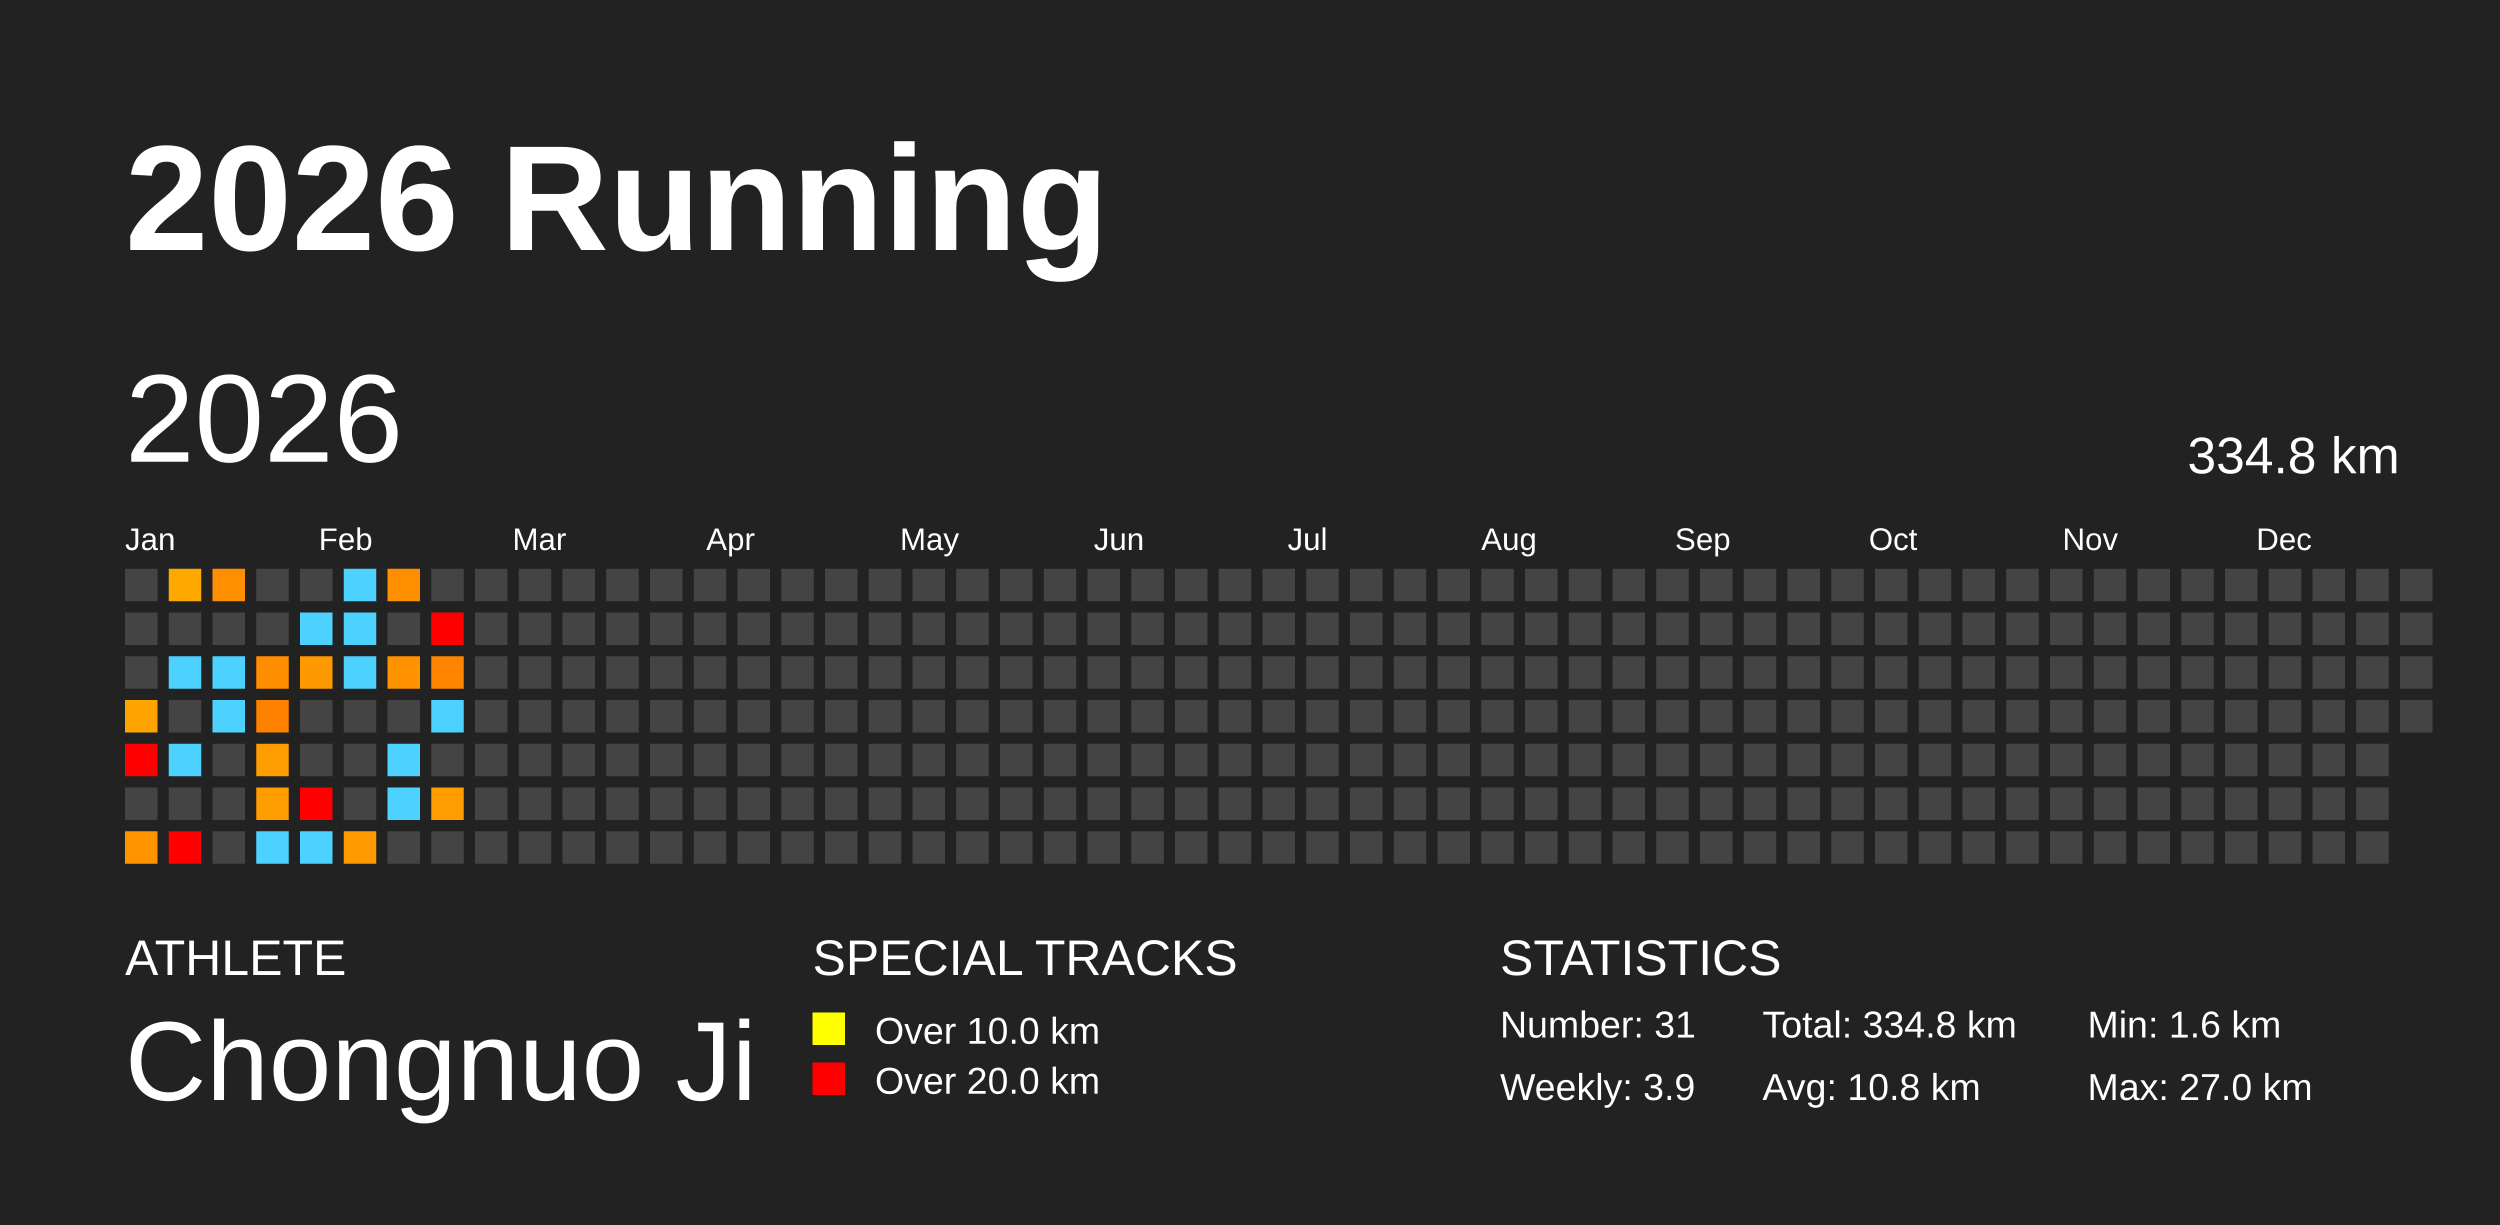
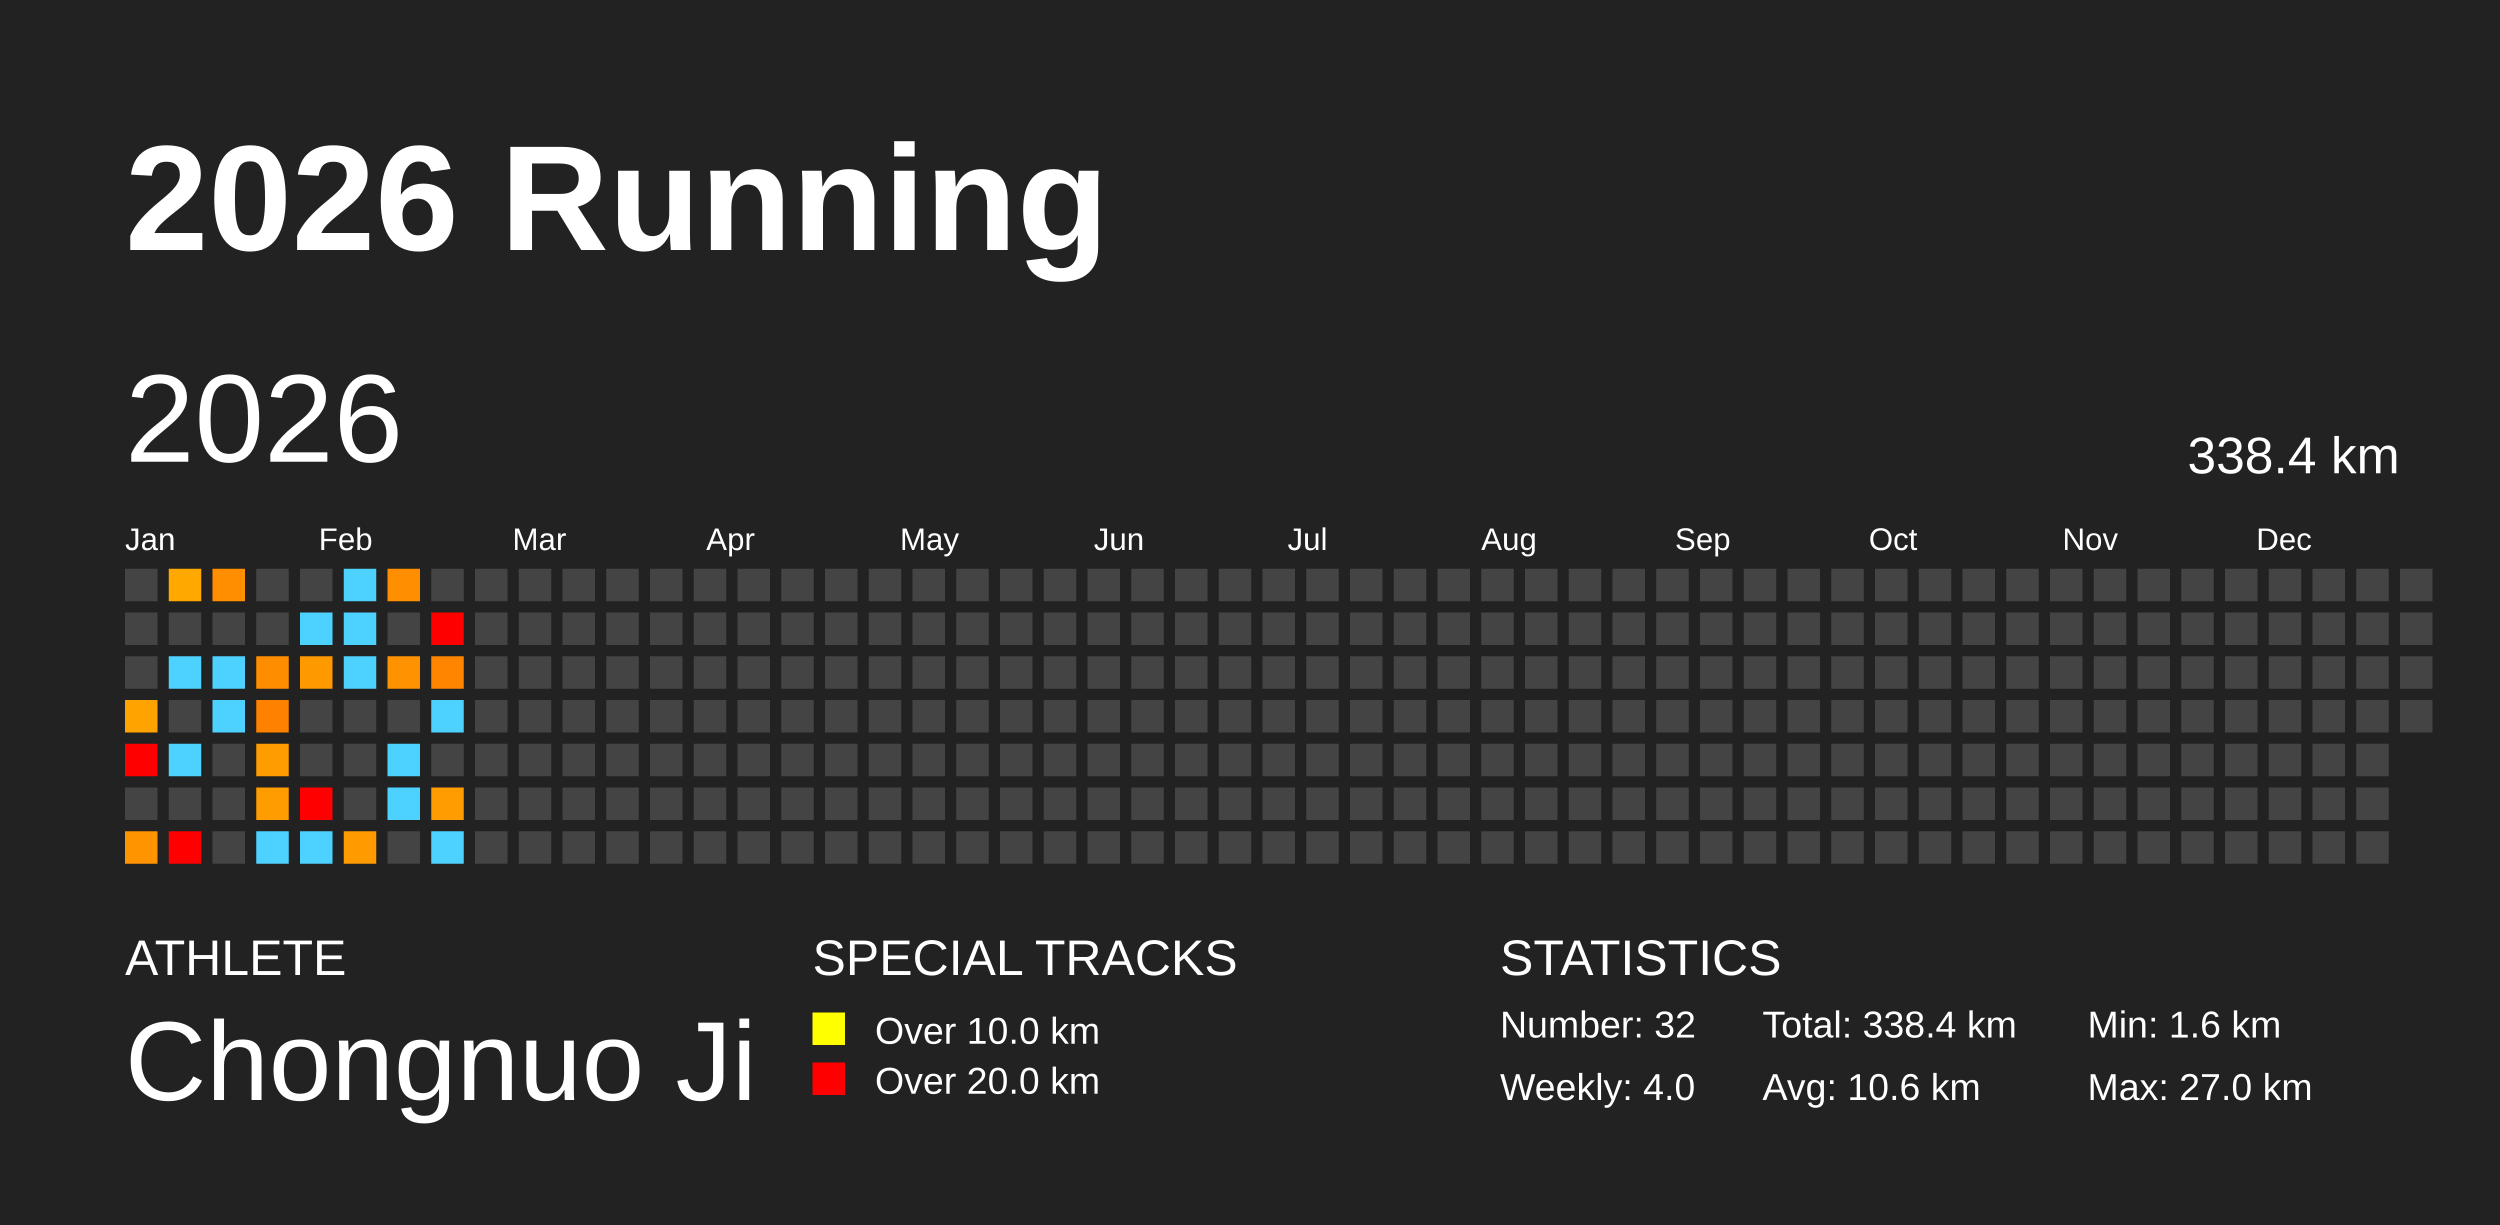
<svg xmlns="http://www.w3.org/2000/svg" baseProfile="full" height="98mm" version="1.1" viewBox="0,0,200,98" width="200mm">
  <defs />
  <rect fill="#222222" height="98" width="200" x="0" y="0" />
  <text fill="#FFFFFF" style="font-size:12px; font-family:Arial; font-weight:bold;" x="10" y="20">2026 Running</text>
  <text fill="#FFFFFF" style="font-size:4px; font-family:Arial" x="10" y="78">ATHLETE</text>
  <text fill="#FFFFFF" style="font-size:9px; font-family:Arial" x="10" y="88">Chongnuo Ji</text>
  <text fill="#FFFFFF" style="font-size:4px; font-family:Arial" x="65" y="78">SPECIAL TRACKS</text>
  <rect fill="yellow" height="2.6" width="2.6" x="65" y="81" />
  <text fill="#FFFFFF" style="font-size:3px; font-family:Arial" x="70" y="83.5">Over 10.0 km</text>
  <rect fill="red" height="2.6" width="2.6" x="65" y="85" />
  <text fill="#FFFFFF" style="font-size:3px; font-family:Arial" x="70" y="87.5">Over 20.0 km</text>
  <text fill="#FFFFFF" style="font-size:4px; font-family:Arial" x="120" y="78">STATISTICS</text>
-   <text fill="#FFFFFF" style="font-size:3px; font-family:Arial" x="120" y="83">Number: 31</text>
-   <text fill="#FFFFFF" style="font-size:3px; font-family:Arial" x="120" y="88">Weekly: 3.9</text>
-   <text fill="#FFFFFF" style="font-size:3px; font-family:Arial" x="141" y="83">Total: 334.8 km</text>
-   <text fill="#FFFFFF" style="font-size:3px; font-family:Arial" x="141" y="88">Avg: 10.8 km</text>
+   <text fill="#FFFFFF" style="font-size:3px; font-family:Arial" x="120" y="83">Number: 32</text>
+   <text fill="#FFFFFF" style="font-size:3px; font-family:Arial" x="120" y="88">Weekly: 4.0</text>
+   <text fill="#FFFFFF" style="font-size:3px; font-family:Arial" x="141" y="83">Total: 338.4 km</text>
+   <text fill="#FFFFFF" style="font-size:3px; font-family:Arial" x="141" y="88">Avg: 10.6 km</text>
  <text fill="#FFFFFF" style="font-size:3px; font-family:Arial" x="167" y="83">Min: 1.6 km</text>
  <text fill="#FFFFFF" style="font-size:3px; font-family:Arial" x="167" y="88">Max: 27.0 km</text>
  <text dominant-baseline="hanging" fill="#FFFFFF" style="font-size:10.0px; font-family:Arial;" x="10" y="30">2026</text>
-   <text dominant-baseline="hanging" fill="#FFFFFF" style="font-size:4.125px; font-family:Arial;" x="175" y="35">334.8 km</text>
+   <text dominant-baseline="hanging" fill="#FFFFFF" style="font-size:4.125px; font-family:Arial;" x="175" y="35">338.4 km</text>
  <text fill="#FFFFFF" style="font-size:2.5px; font-family:Arial" x="10.0" y="44">Jan</text>
  <text fill="#FFFFFF" style="font-size:2.5px; font-family:Arial" x="25.5" y="44">Feb</text>
  <text fill="#FFFFFF" style="font-size:2.5px; font-family:Arial" x="41.0" y="44">Mar</text>
  <text fill="#FFFFFF" style="font-size:2.5px; font-family:Arial" x="56.5" y="44">Apr</text>
  <text fill="#FFFFFF" style="font-size:2.5px; font-family:Arial" x="72.0" y="44">May</text>
  <text fill="#FFFFFF" style="font-size:2.5px; font-family:Arial" x="87.5" y="44">Jun</text>
  <text fill="#FFFFFF" style="font-size:2.5px; font-family:Arial" x="103.0" y="44">Jul</text>
  <text fill="#FFFFFF" style="font-size:2.5px; font-family:Arial" x="118.5" y="44">Aug</text>
  <text fill="#FFFFFF" style="font-size:2.5px; font-family:Arial" x="134.0" y="44">Sep</text>
  <text fill="#FFFFFF" style="font-size:2.5px; font-family:Arial" x="149.5" y="44">Oct</text>
  <text fill="#FFFFFF" style="font-size:2.5px; font-family:Arial" x="165.0" y="44">Nov</text>
  <text fill="#FFFFFF" style="font-size:2.5px; font-family:Arial" x="180.5" y="44">Dec</text>
  <rect fill="#444444" height="2.6" width="2.6" x="10.0" y="45.5" />
  <rect fill="#444444" height="2.6" width="2.6" x="10.0" y="49.0" />
  <rect fill="#444444" height="2.6" width="2.6" x="10.0" y="52.5" />
  <rect fill="#ffa300" height="2.6" width="2.6" x="10.0" y="56.0" />
  <rect fill="red" height="2.6" width="2.6" x="10.0" y="59.5" />
  <rect fill="#444444" height="2.6" width="2.6" x="10.0" y="63.0" />
  <rect fill="#ff9400" height="2.6" width="2.6" x="10.0" y="66.5" />
  <rect fill="#ffa900" height="2.6" width="2.6" x="13.5" y="45.5" />
  <rect fill="#444444" height="2.6" width="2.6" x="13.5" y="49.0" />
  <rect fill="#4dd2ff" height="2.6" width="2.6" x="13.5" y="52.5" />
  <rect fill="#444444" height="2.6" width="2.6" x="13.5" y="56.0" />
  <rect fill="#4dd2ff" height="2.6" width="2.6" x="13.5" y="59.5" />
  <rect fill="#444444" height="2.6" width="2.6" x="13.5" y="63.0" />
  <rect fill="red" height="2.6" width="2.6" x="13.5" y="66.5" />
  <rect fill="#ff8e00" height="2.6" width="2.6" x="17.0" y="45.5" />
  <rect fill="#444444" height="2.6" width="2.6" x="17.0" y="49.0" />
  <rect fill="#4dd2ff" height="2.6" width="2.6" x="17.0" y="52.5" />
  <rect fill="#4dd2ff" height="2.6" width="2.6" x="17.0" y="56.0" />
  <rect fill="#444444" height="2.6" width="2.6" x="17.0" y="59.5" />
  <rect fill="#444444" height="2.6" width="2.6" x="17.0" y="63.0" />
  <rect fill="#444444" height="2.6" width="2.6" x="17.0" y="66.5" />
  <rect fill="#444444" height="2.6" width="2.6" x="20.5" y="45.5" />
  <rect fill="#444444" height="2.6" width="2.6" x="20.5" y="49.0" />
  <rect fill="#ff8d00" height="2.6" width="2.6" x="20.5" y="52.5" />
  <rect fill="#ff8100" height="2.6" width="2.6" x="20.5" y="56.0" />
  <rect fill="#ff9c00" height="2.6" width="2.6" x="20.5" y="59.5" />
  <rect fill="#ff9c00" height="2.6" width="2.6" x="20.5" y="63.0" />
  <rect fill="#4dd2ff" height="2.6" width="2.6" x="20.5" y="66.5" />
  <rect fill="#444444" height="2.6" width="2.6" x="24.0" y="45.5" />
  <rect fill="#4dd2ff" height="2.6" width="2.6" x="24.0" y="49.0" />
  <rect fill="#ff9900" height="2.6" width="2.6" x="24.0" y="52.5" />
  <rect fill="#444444" height="2.6" width="2.6" x="24.0" y="56.0" />
  <rect fill="#444444" height="2.6" width="2.6" x="24.0" y="59.5" />
  <rect fill="red" height="2.6" width="2.6" x="24.0" y="63.0" />
  <rect fill="#4dd2ff" height="2.6" width="2.6" x="24.0" y="66.5" />
  <rect fill="#4dd2ff" height="2.6" width="2.6" x="27.5" y="45.5" />
  <rect fill="#4dd2ff" height="2.6" width="2.6" x="27.5" y="49.0" />
  <rect fill="#4dd2ff" height="2.6" width="2.6" x="27.5" y="52.5" />
  <rect fill="#444444" height="2.6" width="2.6" x="27.5" y="56.0" />
  <rect fill="#444444" height="2.6" width="2.6" x="27.5" y="59.5" />
  <rect fill="#444444" height="2.6" width="2.6" x="27.5" y="63.0" />
  <rect fill="#ff9b00" height="2.6" width="2.6" x="27.5" y="66.5" />
  <rect fill="#ff8e00" height="2.6" width="2.6" x="31.0" y="45.5" />
  <rect fill="#444444" height="2.6" width="2.6" x="31.0" y="49.0" />
  <rect fill="#ff9200" height="2.6" width="2.6" x="31.0" y="52.5" />
  <rect fill="#444444" height="2.6" width="2.6" x="31.0" y="56.0" />
  <rect fill="#4dd2ff" height="2.6" width="2.6" x="31.0" y="59.5" />
  <rect fill="#4dd2ff" height="2.6" width="2.6" x="31.0" y="63.0" />
  <rect fill="#444444" height="2.6" width="2.6" x="31.0" y="66.5" />
  <rect fill="#444444" height="2.6" width="2.6" x="34.5" y="45.5" />
  <rect fill="red" height="2.6" width="2.6" x="34.5" y="49.0" />
  <rect fill="#ff8500" height="2.6" width="2.6" x="34.5" y="52.5" />
  <rect fill="#4dd2ff" height="2.6" width="2.6" x="34.5" y="56.0" />
  <rect fill="#444444" height="2.6" width="2.6" x="34.5" y="59.5" />
  <rect fill="#ff9c00" height="2.6" width="2.6" x="34.5" y="63.0" />
-   <rect fill="#444444" height="2.6" width="2.6" x="34.5" y="66.5" />
+   <rect fill="#4dd2ff" height="2.6" width="2.6" x="34.5" y="66.5" />
  <rect fill="#444444" height="2.6" width="2.6" x="38.0" y="45.5" />
  <rect fill="#444444" height="2.6" width="2.6" x="38.0" y="49.0" />
  <rect fill="#444444" height="2.6" width="2.6" x="38.0" y="52.5" />
  <rect fill="#444444" height="2.6" width="2.6" x="38.0" y="56.0" />
  <rect fill="#444444" height="2.6" width="2.6" x="38.0" y="59.5" />
  <rect fill="#444444" height="2.6" width="2.6" x="38.0" y="63.0" />
  <rect fill="#444444" height="2.6" width="2.6" x="38.0" y="66.5" />
  <rect fill="#444444" height="2.6" width="2.6" x="41.5" y="45.5" />
  <rect fill="#444444" height="2.6" width="2.6" x="41.5" y="49.0" />
  <rect fill="#444444" height="2.6" width="2.6" x="41.5" y="52.5" />
  <rect fill="#444444" height="2.6" width="2.6" x="41.5" y="56.0" />
  <rect fill="#444444" height="2.6" width="2.6" x="41.5" y="59.5" />
  <rect fill="#444444" height="2.6" width="2.6" x="41.5" y="63.0" />
  <rect fill="#444444" height="2.6" width="2.6" x="41.5" y="66.5" />
  <rect fill="#444444" height="2.6" width="2.6" x="45.0" y="45.5" />
  <rect fill="#444444" height="2.6" width="2.6" x="45.0" y="49.0" />
  <rect fill="#444444" height="2.6" width="2.6" x="45.0" y="52.5" />
  <rect fill="#444444" height="2.6" width="2.6" x="45.0" y="56.0" />
  <rect fill="#444444" height="2.6" width="2.6" x="45.0" y="59.5" />
  <rect fill="#444444" height="2.6" width="2.6" x="45.0" y="63.0" />
  <rect fill="#444444" height="2.6" width="2.6" x="45.0" y="66.5" />
  <rect fill="#444444" height="2.6" width="2.6" x="48.5" y="45.5" />
  <rect fill="#444444" height="2.6" width="2.6" x="48.5" y="49.0" />
  <rect fill="#444444" height="2.6" width="2.6" x="48.5" y="52.5" />
  <rect fill="#444444" height="2.6" width="2.6" x="48.5" y="56.0" />
  <rect fill="#444444" height="2.6" width="2.6" x="48.5" y="59.5" />
  <rect fill="#444444" height="2.6" width="2.6" x="48.5" y="63.0" />
  <rect fill="#444444" height="2.6" width="2.6" x="48.5" y="66.5" />
  <rect fill="#444444" height="2.6" width="2.6" x="52.0" y="45.5" />
  <rect fill="#444444" height="2.6" width="2.6" x="52.0" y="49.0" />
  <rect fill="#444444" height="2.6" width="2.6" x="52.0" y="52.5" />
  <rect fill="#444444" height="2.6" width="2.6" x="52.0" y="56.0" />
  <rect fill="#444444" height="2.6" width="2.6" x="52.0" y="59.5" />
  <rect fill="#444444" height="2.6" width="2.6" x="52.0" y="63.0" />
  <rect fill="#444444" height="2.6" width="2.6" x="52.0" y="66.5" />
  <rect fill="#444444" height="2.6" width="2.6" x="55.5" y="45.5" />
  <rect fill="#444444" height="2.6" width="2.6" x="55.5" y="49.0" />
  <rect fill="#444444" height="2.6" width="2.6" x="55.5" y="52.5" />
  <rect fill="#444444" height="2.6" width="2.6" x="55.5" y="56.0" />
  <rect fill="#444444" height="2.6" width="2.6" x="55.5" y="59.5" />
  <rect fill="#444444" height="2.6" width="2.6" x="55.5" y="63.0" />
  <rect fill="#444444" height="2.6" width="2.6" x="55.5" y="66.5" />
  <rect fill="#444444" height="2.6" width="2.6" x="59.0" y="45.5" />
  <rect fill="#444444" height="2.6" width="2.6" x="59.0" y="49.0" />
  <rect fill="#444444" height="2.6" width="2.6" x="59.0" y="52.5" />
  <rect fill="#444444" height="2.6" width="2.6" x="59.0" y="56.0" />
  <rect fill="#444444" height="2.6" width="2.6" x="59.0" y="59.5" />
  <rect fill="#444444" height="2.6" width="2.6" x="59.0" y="63.0" />
  <rect fill="#444444" height="2.6" width="2.6" x="59.0" y="66.5" />
  <rect fill="#444444" height="2.6" width="2.6" x="62.5" y="45.5" />
  <rect fill="#444444" height="2.6" width="2.6" x="62.5" y="49.0" />
  <rect fill="#444444" height="2.6" width="2.6" x="62.5" y="52.5" />
  <rect fill="#444444" height="2.6" width="2.6" x="62.5" y="56.0" />
  <rect fill="#444444" height="2.6" width="2.6" x="62.5" y="59.5" />
  <rect fill="#444444" height="2.6" width="2.6" x="62.5" y="63.0" />
  <rect fill="#444444" height="2.6" width="2.6" x="62.5" y="66.5" />
  <rect fill="#444444" height="2.6" width="2.6" x="66.0" y="45.5" />
  <rect fill="#444444" height="2.6" width="2.6" x="66.0" y="49.0" />
  <rect fill="#444444" height="2.6" width="2.6" x="66.0" y="52.5" />
  <rect fill="#444444" height="2.6" width="2.6" x="66.0" y="56.0" />
  <rect fill="#444444" height="2.6" width="2.6" x="66.0" y="59.5" />
  <rect fill="#444444" height="2.6" width="2.6" x="66.0" y="63.0" />
  <rect fill="#444444" height="2.6" width="2.6" x="66.0" y="66.5" />
  <rect fill="#444444" height="2.6" width="2.6" x="69.5" y="45.5" />
  <rect fill="#444444" height="2.6" width="2.6" x="69.5" y="49.0" />
  <rect fill="#444444" height="2.6" width="2.6" x="69.5" y="52.5" />
  <rect fill="#444444" height="2.6" width="2.6" x="69.5" y="56.0" />
  <rect fill="#444444" height="2.6" width="2.6" x="69.5" y="59.5" />
  <rect fill="#444444" height="2.6" width="2.6" x="69.5" y="63.0" />
  <rect fill="#444444" height="2.6" width="2.6" x="69.5" y="66.5" />
  <rect fill="#444444" height="2.6" width="2.6" x="73.0" y="45.5" />
  <rect fill="#444444" height="2.6" width="2.6" x="73.0" y="49.0" />
  <rect fill="#444444" height="2.6" width="2.6" x="73.0" y="52.5" />
  <rect fill="#444444" height="2.6" width="2.6" x="73.0" y="56.0" />
  <rect fill="#444444" height="2.6" width="2.6" x="73.0" y="59.5" />
  <rect fill="#444444" height="2.6" width="2.6" x="73.0" y="63.0" />
  <rect fill="#444444" height="2.6" width="2.6" x="73.0" y="66.5" />
  <rect fill="#444444" height="2.6" width="2.6" x="76.5" y="45.5" />
  <rect fill="#444444" height="2.6" width="2.6" x="76.5" y="49.0" />
  <rect fill="#444444" height="2.6" width="2.6" x="76.5" y="52.5" />
  <rect fill="#444444" height="2.6" width="2.6" x="76.5" y="56.0" />
  <rect fill="#444444" height="2.6" width="2.6" x="76.5" y="59.5" />
  <rect fill="#444444" height="2.6" width="2.6" x="76.5" y="63.0" />
  <rect fill="#444444" height="2.6" width="2.6" x="76.5" y="66.5" />
  <rect fill="#444444" height="2.6" width="2.6" x="80.0" y="45.5" />
  <rect fill="#444444" height="2.6" width="2.6" x="80.0" y="49.0" />
  <rect fill="#444444" height="2.6" width="2.6" x="80.0" y="52.5" />
  <rect fill="#444444" height="2.6" width="2.6" x="80.0" y="56.0" />
  <rect fill="#444444" height="2.6" width="2.6" x="80.0" y="59.5" />
  <rect fill="#444444" height="2.6" width="2.6" x="80.0" y="63.0" />
  <rect fill="#444444" height="2.6" width="2.6" x="80.0" y="66.5" />
  <rect fill="#444444" height="2.6" width="2.6" x="83.5" y="45.5" />
  <rect fill="#444444" height="2.6" width="2.6" x="83.5" y="49.0" />
  <rect fill="#444444" height="2.6" width="2.6" x="83.5" y="52.5" />
  <rect fill="#444444" height="2.6" width="2.6" x="83.5" y="56.0" />
  <rect fill="#444444" height="2.6" width="2.6" x="83.5" y="59.5" />
  <rect fill="#444444" height="2.6" width="2.6" x="83.5" y="63.0" />
  <rect fill="#444444" height="2.6" width="2.6" x="83.5" y="66.5" />
  <rect fill="#444444" height="2.6" width="2.6" x="87.0" y="45.5" />
  <rect fill="#444444" height="2.6" width="2.6" x="87.0" y="49.0" />
  <rect fill="#444444" height="2.6" width="2.6" x="87.0" y="52.5" />
  <rect fill="#444444" height="2.6" width="2.6" x="87.0" y="56.0" />
  <rect fill="#444444" height="2.6" width="2.6" x="87.0" y="59.5" />
  <rect fill="#444444" height="2.6" width="2.6" x="87.0" y="63.0" />
  <rect fill="#444444" height="2.6" width="2.6" x="87.0" y="66.5" />
  <rect fill="#444444" height="2.6" width="2.6" x="90.5" y="45.5" />
  <rect fill="#444444" height="2.6" width="2.6" x="90.5" y="49.0" />
  <rect fill="#444444" height="2.6" width="2.6" x="90.5" y="52.5" />
  <rect fill="#444444" height="2.6" width="2.6" x="90.5" y="56.0" />
  <rect fill="#444444" height="2.6" width="2.6" x="90.5" y="59.5" />
  <rect fill="#444444" height="2.6" width="2.6" x="90.5" y="63.0" />
  <rect fill="#444444" height="2.6" width="2.6" x="90.5" y="66.5" />
  <rect fill="#444444" height="2.6" width="2.6" x="94.0" y="45.5" />
  <rect fill="#444444" height="2.6" width="2.6" x="94.0" y="49.0" />
  <rect fill="#444444" height="2.6" width="2.6" x="94.0" y="52.5" />
  <rect fill="#444444" height="2.6" width="2.6" x="94.0" y="56.0" />
  <rect fill="#444444" height="2.6" width="2.6" x="94.0" y="59.5" />
  <rect fill="#444444" height="2.6" width="2.6" x="94.0" y="63.0" />
  <rect fill="#444444" height="2.6" width="2.6" x="94.0" y="66.5" />
  <rect fill="#444444" height="2.6" width="2.6" x="97.5" y="45.5" />
  <rect fill="#444444" height="2.6" width="2.6" x="97.5" y="49.0" />
  <rect fill="#444444" height="2.6" width="2.6" x="97.5" y="52.5" />
  <rect fill="#444444" height="2.6" width="2.6" x="97.5" y="56.0" />
  <rect fill="#444444" height="2.6" width="2.6" x="97.5" y="59.5" />
  <rect fill="#444444" height="2.6" width="2.6" x="97.5" y="63.0" />
  <rect fill="#444444" height="2.6" width="2.6" x="97.5" y="66.5" />
  <rect fill="#444444" height="2.6" width="2.6" x="101.0" y="45.5" />
  <rect fill="#444444" height="2.6" width="2.6" x="101.0" y="49.0" />
  <rect fill="#444444" height="2.6" width="2.6" x="101.0" y="52.5" />
  <rect fill="#444444" height="2.6" width="2.6" x="101.0" y="56.0" />
  <rect fill="#444444" height="2.6" width="2.6" x="101.0" y="59.5" />
  <rect fill="#444444" height="2.6" width="2.6" x="101.0" y="63.0" />
  <rect fill="#444444" height="2.6" width="2.6" x="101.0" y="66.5" />
  <rect fill="#444444" height="2.6" width="2.6" x="104.5" y="45.5" />
  <rect fill="#444444" height="2.6" width="2.6" x="104.5" y="49.0" />
  <rect fill="#444444" height="2.6" width="2.6" x="104.5" y="52.5" />
  <rect fill="#444444" height="2.6" width="2.6" x="104.5" y="56.0" />
  <rect fill="#444444" height="2.6" width="2.6" x="104.5" y="59.5" />
  <rect fill="#444444" height="2.6" width="2.6" x="104.5" y="63.0" />
  <rect fill="#444444" height="2.6" width="2.6" x="104.5" y="66.5" />
  <rect fill="#444444" height="2.6" width="2.6" x="108.0" y="45.5" />
  <rect fill="#444444" height="2.6" width="2.6" x="108.0" y="49.0" />
  <rect fill="#444444" height="2.6" width="2.6" x="108.0" y="52.5" />
  <rect fill="#444444" height="2.6" width="2.6" x="108.0" y="56.0" />
  <rect fill="#444444" height="2.6" width="2.6" x="108.0" y="59.5" />
  <rect fill="#444444" height="2.6" width="2.6" x="108.0" y="63.0" />
  <rect fill="#444444" height="2.6" width="2.6" x="108.0" y="66.5" />
  <rect fill="#444444" height="2.6" width="2.6" x="111.5" y="45.5" />
  <rect fill="#444444" height="2.6" width="2.6" x="111.5" y="49.0" />
  <rect fill="#444444" height="2.6" width="2.6" x="111.5" y="52.5" />
  <rect fill="#444444" height="2.6" width="2.6" x="111.5" y="56.0" />
  <rect fill="#444444" height="2.6" width="2.6" x="111.5" y="59.5" />
  <rect fill="#444444" height="2.6" width="2.6" x="111.5" y="63.0" />
  <rect fill="#444444" height="2.6" width="2.6" x="111.5" y="66.5" />
  <rect fill="#444444" height="2.6" width="2.6" x="115.0" y="45.5" />
  <rect fill="#444444" height="2.6" width="2.6" x="115.0" y="49.0" />
  <rect fill="#444444" height="2.6" width="2.6" x="115.0" y="52.5" />
  <rect fill="#444444" height="2.6" width="2.6" x="115.0" y="56.0" />
  <rect fill="#444444" height="2.6" width="2.6" x="115.0" y="59.5" />
  <rect fill="#444444" height="2.6" width="2.6" x="115.0" y="63.0" />
  <rect fill="#444444" height="2.6" width="2.6" x="115.0" y="66.5" />
  <rect fill="#444444" height="2.6" width="2.6" x="118.5" y="45.5" />
  <rect fill="#444444" height="2.6" width="2.6" x="118.5" y="49.0" />
  <rect fill="#444444" height="2.6" width="2.6" x="118.5" y="52.5" />
  <rect fill="#444444" height="2.6" width="2.6" x="118.5" y="56.0" />
  <rect fill="#444444" height="2.6" width="2.6" x="118.5" y="59.5" />
  <rect fill="#444444" height="2.6" width="2.6" x="118.5" y="63.0" />
  <rect fill="#444444" height="2.6" width="2.6" x="118.5" y="66.5" />
  <rect fill="#444444" height="2.6" width="2.6" x="122.0" y="45.5" />
  <rect fill="#444444" height="2.6" width="2.6" x="122.0" y="49.0" />
  <rect fill="#444444" height="2.6" width="2.6" x="122.0" y="52.5" />
  <rect fill="#444444" height="2.6" width="2.6" x="122.0" y="56.0" />
  <rect fill="#444444" height="2.6" width="2.6" x="122.0" y="59.5" />
  <rect fill="#444444" height="2.6" width="2.6" x="122.0" y="63.0" />
  <rect fill="#444444" height="2.6" width="2.6" x="122.0" y="66.5" />
  <rect fill="#444444" height="2.6" width="2.6" x="125.5" y="45.5" />
  <rect fill="#444444" height="2.6" width="2.6" x="125.5" y="49.0" />
  <rect fill="#444444" height="2.6" width="2.6" x="125.5" y="52.5" />
  <rect fill="#444444" height="2.6" width="2.6" x="125.5" y="56.0" />
  <rect fill="#444444" height="2.6" width="2.6" x="125.5" y="59.5" />
  <rect fill="#444444" height="2.6" width="2.6" x="125.5" y="63.0" />
  <rect fill="#444444" height="2.6" width="2.6" x="125.5" y="66.5" />
  <rect fill="#444444" height="2.6" width="2.6" x="129.0" y="45.5" />
  <rect fill="#444444" height="2.6" width="2.6" x="129.0" y="49.0" />
  <rect fill="#444444" height="2.6" width="2.6" x="129.0" y="52.5" />
  <rect fill="#444444" height="2.6" width="2.6" x="129.0" y="56.0" />
  <rect fill="#444444" height="2.6" width="2.6" x="129.0" y="59.5" />
  <rect fill="#444444" height="2.6" width="2.6" x="129.0" y="63.0" />
  <rect fill="#444444" height="2.6" width="2.6" x="129.0" y="66.5" />
  <rect fill="#444444" height="2.6" width="2.6" x="132.5" y="45.5" />
  <rect fill="#444444" height="2.6" width="2.6" x="132.5" y="49.0" />
  <rect fill="#444444" height="2.6" width="2.6" x="132.5" y="52.5" />
  <rect fill="#444444" height="2.6" width="2.6" x="132.5" y="56.0" />
  <rect fill="#444444" height="2.6" width="2.6" x="132.5" y="59.5" />
  <rect fill="#444444" height="2.6" width="2.6" x="132.5" y="63.0" />
  <rect fill="#444444" height="2.6" width="2.6" x="132.5" y="66.5" />
  <rect fill="#444444" height="2.6" width="2.6" x="136.0" y="45.5" />
  <rect fill="#444444" height="2.6" width="2.6" x="136.0" y="49.0" />
  <rect fill="#444444" height="2.6" width="2.6" x="136.0" y="52.5" />
  <rect fill="#444444" height="2.6" width="2.6" x="136.0" y="56.0" />
  <rect fill="#444444" height="2.6" width="2.6" x="136.0" y="59.5" />
  <rect fill="#444444" height="2.6" width="2.6" x="136.0" y="63.0" />
  <rect fill="#444444" height="2.6" width="2.6" x="136.0" y="66.5" />
  <rect fill="#444444" height="2.6" width="2.6" x="139.5" y="45.5" />
  <rect fill="#444444" height="2.6" width="2.6" x="139.5" y="49.0" />
  <rect fill="#444444" height="2.6" width="2.6" x="139.5" y="52.5" />
  <rect fill="#444444" height="2.6" width="2.6" x="139.5" y="56.0" />
  <rect fill="#444444" height="2.6" width="2.6" x="139.5" y="59.5" />
  <rect fill="#444444" height="2.6" width="2.6" x="139.5" y="63.0" />
  <rect fill="#444444" height="2.6" width="2.6" x="139.5" y="66.5" />
  <rect fill="#444444" height="2.6" width="2.6" x="143.0" y="45.5" />
  <rect fill="#444444" height="2.6" width="2.6" x="143.0" y="49.0" />
  <rect fill="#444444" height="2.6" width="2.6" x="143.0" y="52.5" />
  <rect fill="#444444" height="2.6" width="2.6" x="143.0" y="56.0" />
  <rect fill="#444444" height="2.6" width="2.6" x="143.0" y="59.5" />
  <rect fill="#444444" height="2.6" width="2.6" x="143.0" y="63.0" />
  <rect fill="#444444" height="2.6" width="2.6" x="143.0" y="66.5" />
  <rect fill="#444444" height="2.6" width="2.6" x="146.5" y="45.5" />
  <rect fill="#444444" height="2.6" width="2.6" x="146.5" y="49.0" />
  <rect fill="#444444" height="2.6" width="2.6" x="146.5" y="52.5" />
  <rect fill="#444444" height="2.6" width="2.6" x="146.5" y="56.0" />
  <rect fill="#444444" height="2.6" width="2.6" x="146.5" y="59.5" />
  <rect fill="#444444" height="2.6" width="2.6" x="146.5" y="63.0" />
  <rect fill="#444444" height="2.6" width="2.6" x="146.5" y="66.5" />
  <rect fill="#444444" height="2.6" width="2.6" x="150.0" y="45.5" />
  <rect fill="#444444" height="2.6" width="2.6" x="150.0" y="49.0" />
  <rect fill="#444444" height="2.6" width="2.6" x="150.0" y="52.5" />
  <rect fill="#444444" height="2.6" width="2.6" x="150.0" y="56.0" />
  <rect fill="#444444" height="2.6" width="2.6" x="150.0" y="59.5" />
  <rect fill="#444444" height="2.6" width="2.6" x="150.0" y="63.0" />
  <rect fill="#444444" height="2.6" width="2.6" x="150.0" y="66.5" />
  <rect fill="#444444" height="2.6" width="2.6" x="153.5" y="45.5" />
  <rect fill="#444444" height="2.6" width="2.6" x="153.5" y="49.0" />
  <rect fill="#444444" height="2.6" width="2.6" x="153.5" y="52.5" />
  <rect fill="#444444" height="2.6" width="2.6" x="153.5" y="56.0" />
  <rect fill="#444444" height="2.6" width="2.6" x="153.5" y="59.5" />
  <rect fill="#444444" height="2.6" width="2.6" x="153.5" y="63.0" />
  <rect fill="#444444" height="2.6" width="2.6" x="153.5" y="66.5" />
  <rect fill="#444444" height="2.6" width="2.6" x="157.0" y="45.5" />
  <rect fill="#444444" height="2.6" width="2.6" x="157.0" y="49.0" />
  <rect fill="#444444" height="2.6" width="2.6" x="157.0" y="52.5" />
  <rect fill="#444444" height="2.6" width="2.6" x="157.0" y="56.0" />
  <rect fill="#444444" height="2.6" width="2.6" x="157.0" y="59.5" />
  <rect fill="#444444" height="2.6" width="2.6" x="157.0" y="63.0" />
  <rect fill="#444444" height="2.6" width="2.6" x="157.0" y="66.5" />
  <rect fill="#444444" height="2.6" width="2.6" x="160.5" y="45.5" />
  <rect fill="#444444" height="2.6" width="2.6" x="160.5" y="49.0" />
  <rect fill="#444444" height="2.6" width="2.6" x="160.5" y="52.5" />
  <rect fill="#444444" height="2.6" width="2.6" x="160.5" y="56.0" />
  <rect fill="#444444" height="2.6" width="2.6" x="160.5" y="59.5" />
  <rect fill="#444444" height="2.6" width="2.6" x="160.5" y="63.0" />
  <rect fill="#444444" height="2.6" width="2.6" x="160.5" y="66.5" />
  <rect fill="#444444" height="2.6" width="2.6" x="164.0" y="45.5" />
  <rect fill="#444444" height="2.6" width="2.6" x="164.0" y="49.0" />
  <rect fill="#444444" height="2.6" width="2.6" x="164.0" y="52.5" />
  <rect fill="#444444" height="2.6" width="2.6" x="164.0" y="56.0" />
  <rect fill="#444444" height="2.6" width="2.6" x="164.0" y="59.5" />
  <rect fill="#444444" height="2.6" width="2.6" x="164.0" y="63.0" />
  <rect fill="#444444" height="2.6" width="2.6" x="164.0" y="66.5" />
  <rect fill="#444444" height="2.6" width="2.6" x="167.5" y="45.5" />
  <rect fill="#444444" height="2.6" width="2.6" x="167.5" y="49.0" />
  <rect fill="#444444" height="2.6" width="2.6" x="167.5" y="52.5" />
  <rect fill="#444444" height="2.6" width="2.6" x="167.5" y="56.0" />
  <rect fill="#444444" height="2.6" width="2.6" x="167.5" y="59.5" />
  <rect fill="#444444" height="2.6" width="2.6" x="167.5" y="63.0" />
  <rect fill="#444444" height="2.6" width="2.6" x="167.5" y="66.5" />
  <rect fill="#444444" height="2.6" width="2.6" x="171.0" y="45.5" />
  <rect fill="#444444" height="2.6" width="2.6" x="171.0" y="49.0" />
  <rect fill="#444444" height="2.6" width="2.6" x="171.0" y="52.5" />
  <rect fill="#444444" height="2.6" width="2.6" x="171.0" y="56.0" />
  <rect fill="#444444" height="2.6" width="2.6" x="171.0" y="59.5" />
  <rect fill="#444444" height="2.6" width="2.6" x="171.0" y="63.0" />
  <rect fill="#444444" height="2.6" width="2.6" x="171.0" y="66.5" />
  <rect fill="#444444" height="2.6" width="2.6" x="174.5" y="45.5" />
  <rect fill="#444444" height="2.6" width="2.6" x="174.5" y="49.0" />
  <rect fill="#444444" height="2.6" width="2.6" x="174.5" y="52.5" />
  <rect fill="#444444" height="2.6" width="2.6" x="174.5" y="56.0" />
  <rect fill="#444444" height="2.6" width="2.6" x="174.5" y="59.5" />
  <rect fill="#444444" height="2.6" width="2.6" x="174.5" y="63.0" />
  <rect fill="#444444" height="2.6" width="2.6" x="174.5" y="66.5" />
  <rect fill="#444444" height="2.6" width="2.6" x="178.0" y="45.5" />
  <rect fill="#444444" height="2.6" width="2.6" x="178.0" y="49.0" />
  <rect fill="#444444" height="2.6" width="2.6" x="178.0" y="52.5" />
  <rect fill="#444444" height="2.6" width="2.6" x="178.0" y="56.0" />
  <rect fill="#444444" height="2.6" width="2.6" x="178.0" y="59.5" />
  <rect fill="#444444" height="2.6" width="2.6" x="178.0" y="63.0" />
  <rect fill="#444444" height="2.6" width="2.6" x="178.0" y="66.5" />
  <rect fill="#444444" height="2.6" width="2.6" x="181.5" y="45.5" />
  <rect fill="#444444" height="2.6" width="2.6" x="181.5" y="49.0" />
  <rect fill="#444444" height="2.6" width="2.6" x="181.5" y="52.5" />
  <rect fill="#444444" height="2.6" width="2.6" x="181.5" y="56.0" />
  <rect fill="#444444" height="2.6" width="2.6" x="181.5" y="59.5" />
  <rect fill="#444444" height="2.6" width="2.6" x="181.5" y="63.0" />
  <rect fill="#444444" height="2.6" width="2.6" x="181.5" y="66.5" />
  <rect fill="#444444" height="2.6" width="2.6" x="185.0" y="45.5" />
  <rect fill="#444444" height="2.6" width="2.6" x="185.0" y="49.0" />
  <rect fill="#444444" height="2.6" width="2.6" x="185.0" y="52.5" />
  <rect fill="#444444" height="2.6" width="2.6" x="185.0" y="56.0" />
  <rect fill="#444444" height="2.6" width="2.6" x="185.0" y="59.5" />
  <rect fill="#444444" height="2.6" width="2.6" x="185.0" y="63.0" />
  <rect fill="#444444" height="2.6" width="2.6" x="185.0" y="66.5" />
  <rect fill="#444444" height="2.6" width="2.6" x="188.5" y="45.5" />
  <rect fill="#444444" height="2.6" width="2.6" x="188.5" y="49.0" />
  <rect fill="#444444" height="2.6" width="2.6" x="188.5" y="52.5" />
  <rect fill="#444444" height="2.6" width="2.6" x="188.5" y="56.0" />
  <rect fill="#444444" height="2.6" width="2.6" x="188.5" y="59.5" />
  <rect fill="#444444" height="2.6" width="2.6" x="188.5" y="63.0" />
  <rect fill="#444444" height="2.6" width="2.6" x="188.5" y="66.5" />
  <rect fill="#444444" height="2.6" width="2.6" x="192.0" y="45.5" />
  <rect fill="#444444" height="2.6" width="2.6" x="192.0" y="49.0" />
  <rect fill="#444444" height="2.6" width="2.6" x="192.0" y="52.5" />
  <rect fill="#444444" height="2.6" width="2.6" x="192.0" y="56.0" />
</svg>
